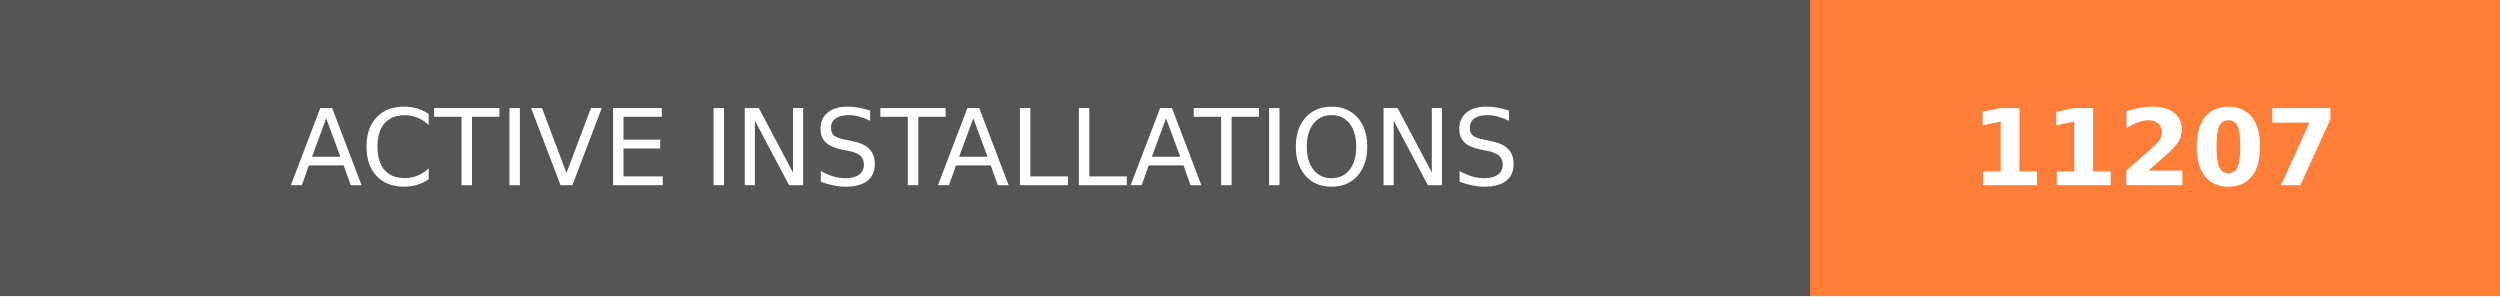
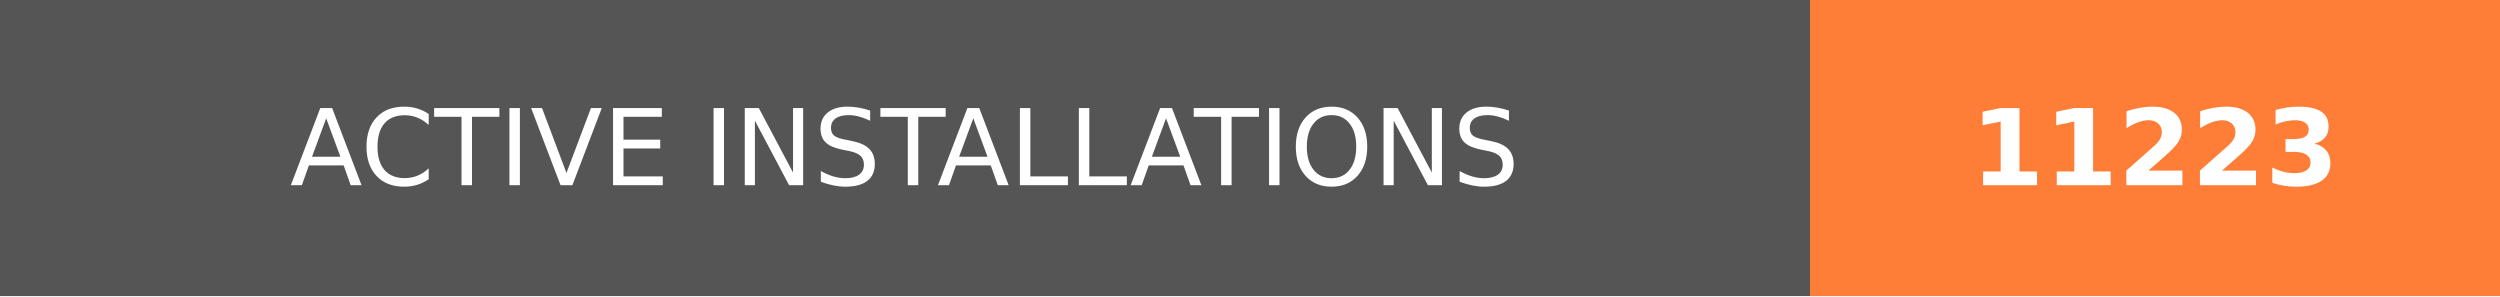
- <svg xmlns="http://www.w3.org/2000/svg" width="236.25" height="28" role="img" aria-label="ACTIVE INSTALLATIONS: 11207">
+ <svg xmlns="http://www.w3.org/2000/svg" width="236.25" height="28" role="img" aria-label="ACTIVE INSTALLATIONS: 11223">
  <g shape-rendering="crispEdges">
    <rect width="171" height="28" fill="#555" />
    <rect x="171" width="65.25" height="28" fill="#fe7d37" />
  </g>
  <g fill="#fff" text-anchor="middle" font-family="Verdana,Geneva,DejaVu Sans,sans-serif" text-rendering="geometricPrecision" font-size="100">
    <text transform="scale(.1)" x="855" y="175" textLength="1470" fill="#fff">ACTIVE INSTALLATIONS</text>
-     <text transform="scale(.1)" x="2036.25" y="175" textLength="412.5" fill="#fff" font-weight="bold">11207</text>
+     <text transform="scale(.1)" x="2036.25" y="175" textLength="412.5" fill="#fff" font-weight="bold">11223</text>
  </g>
</svg>
